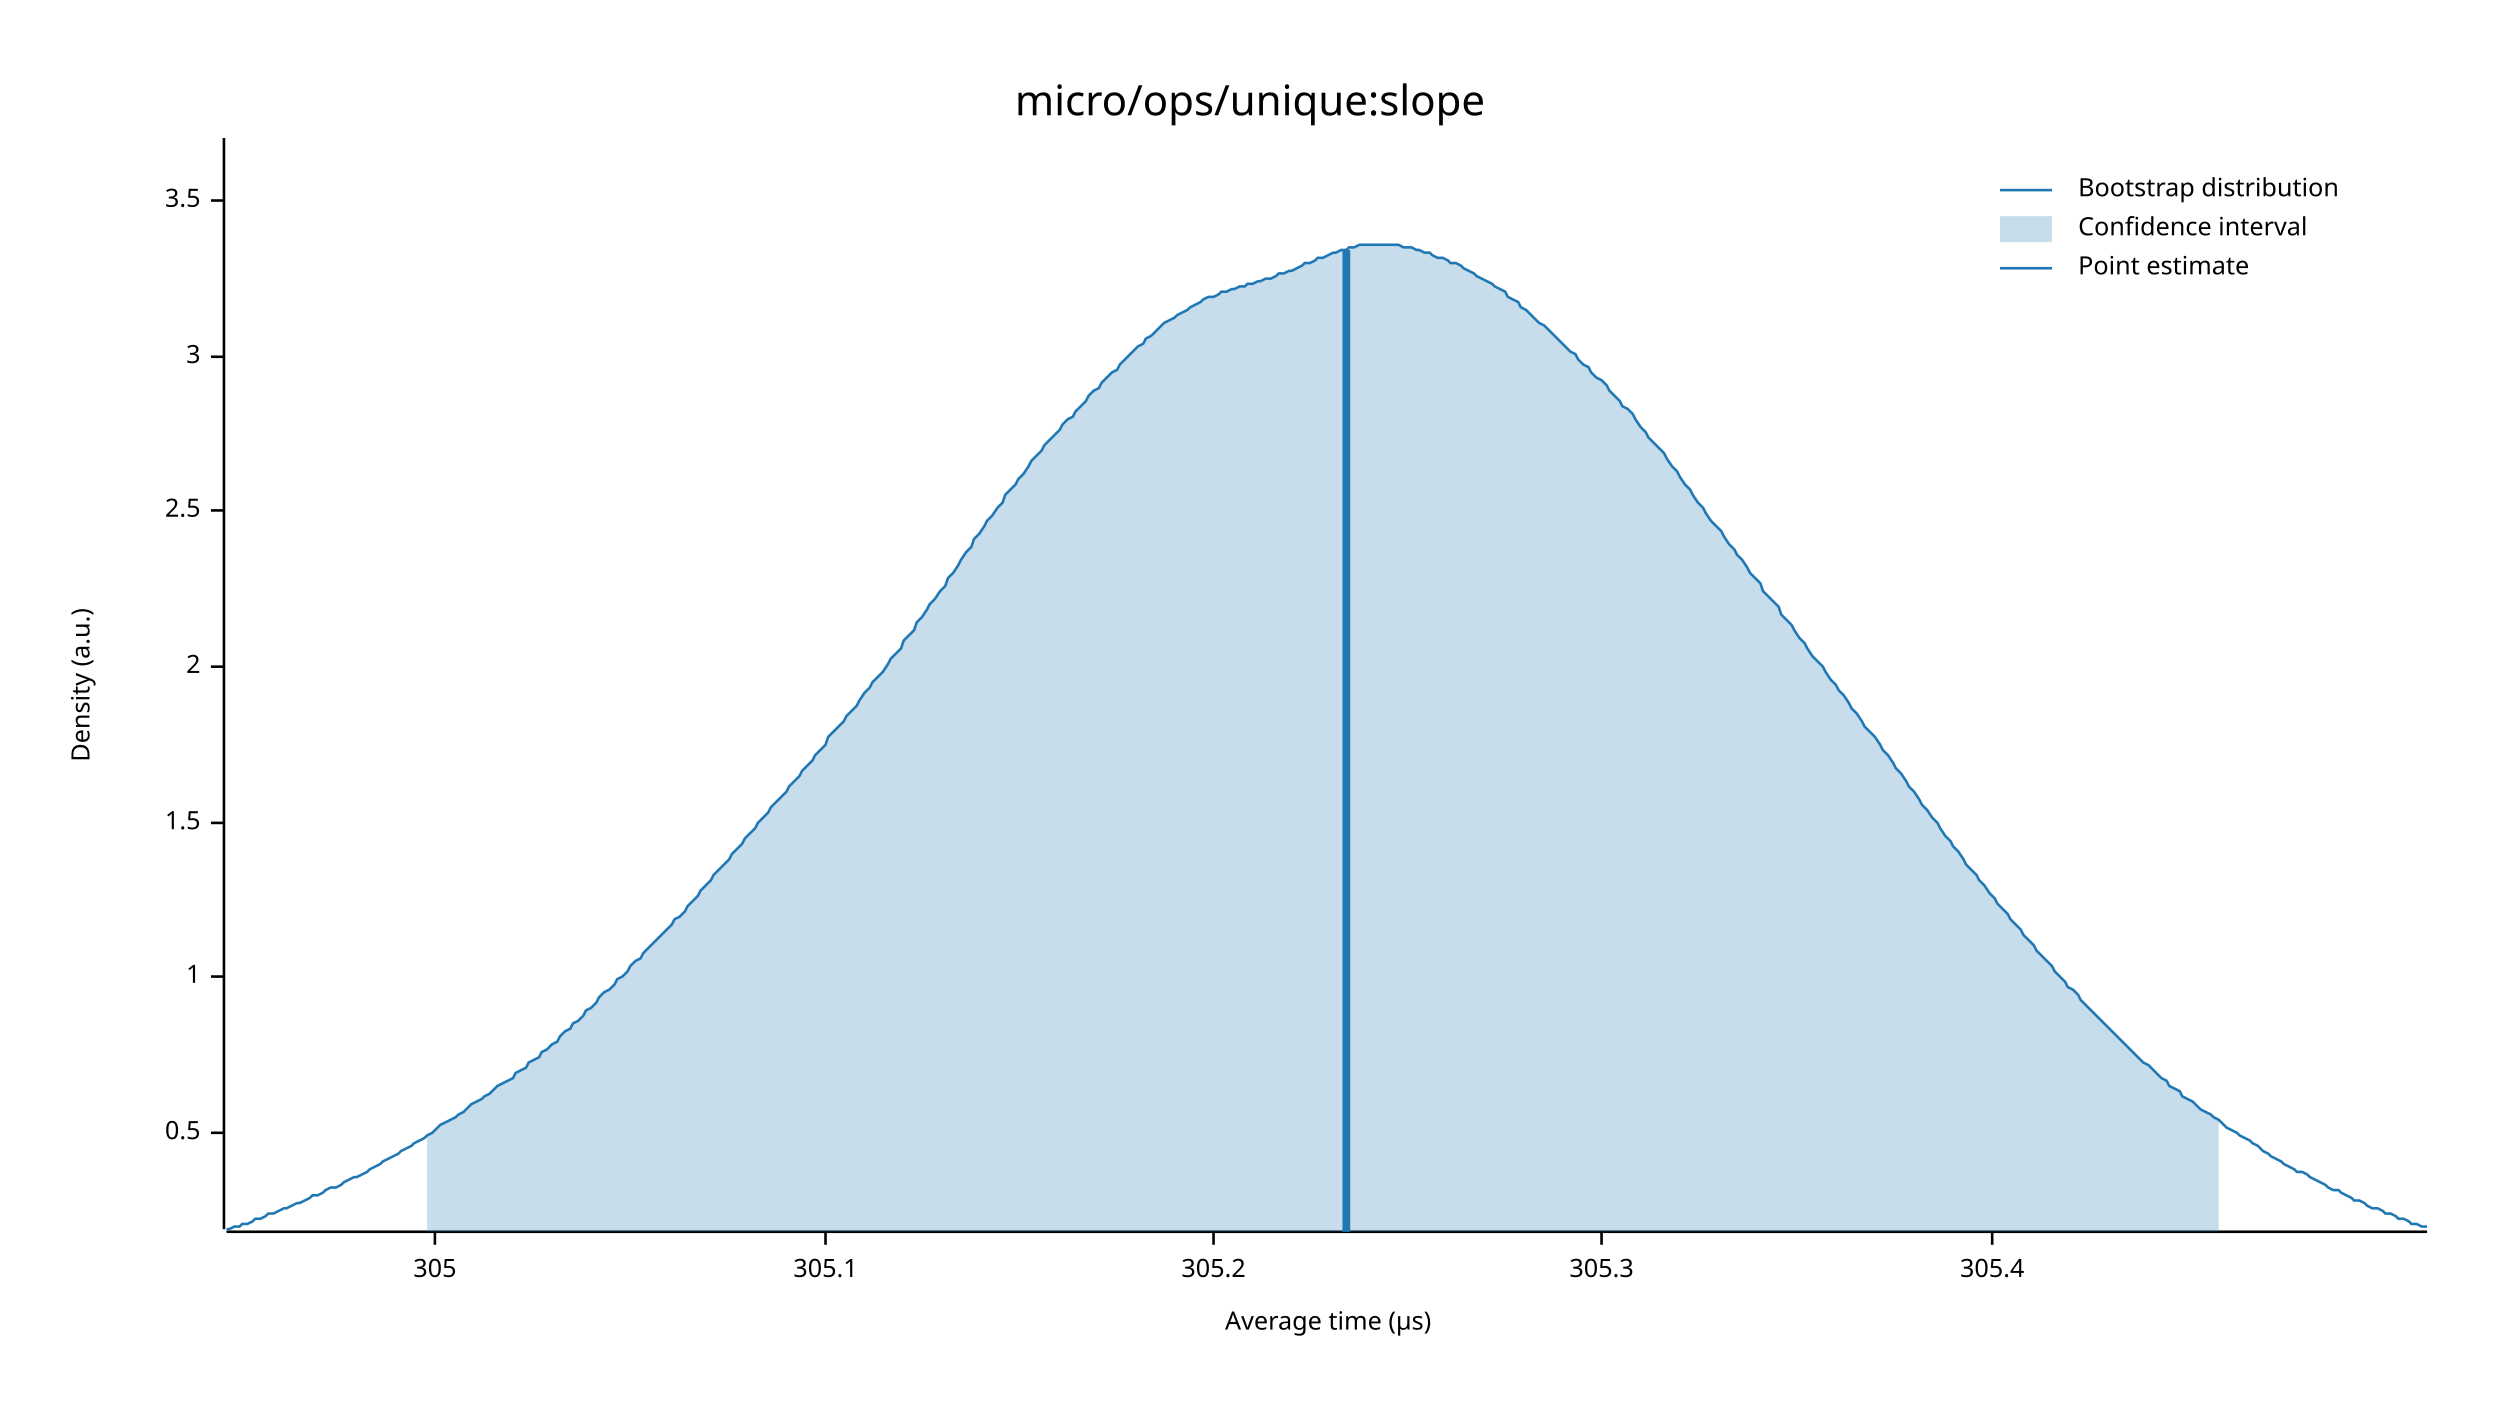
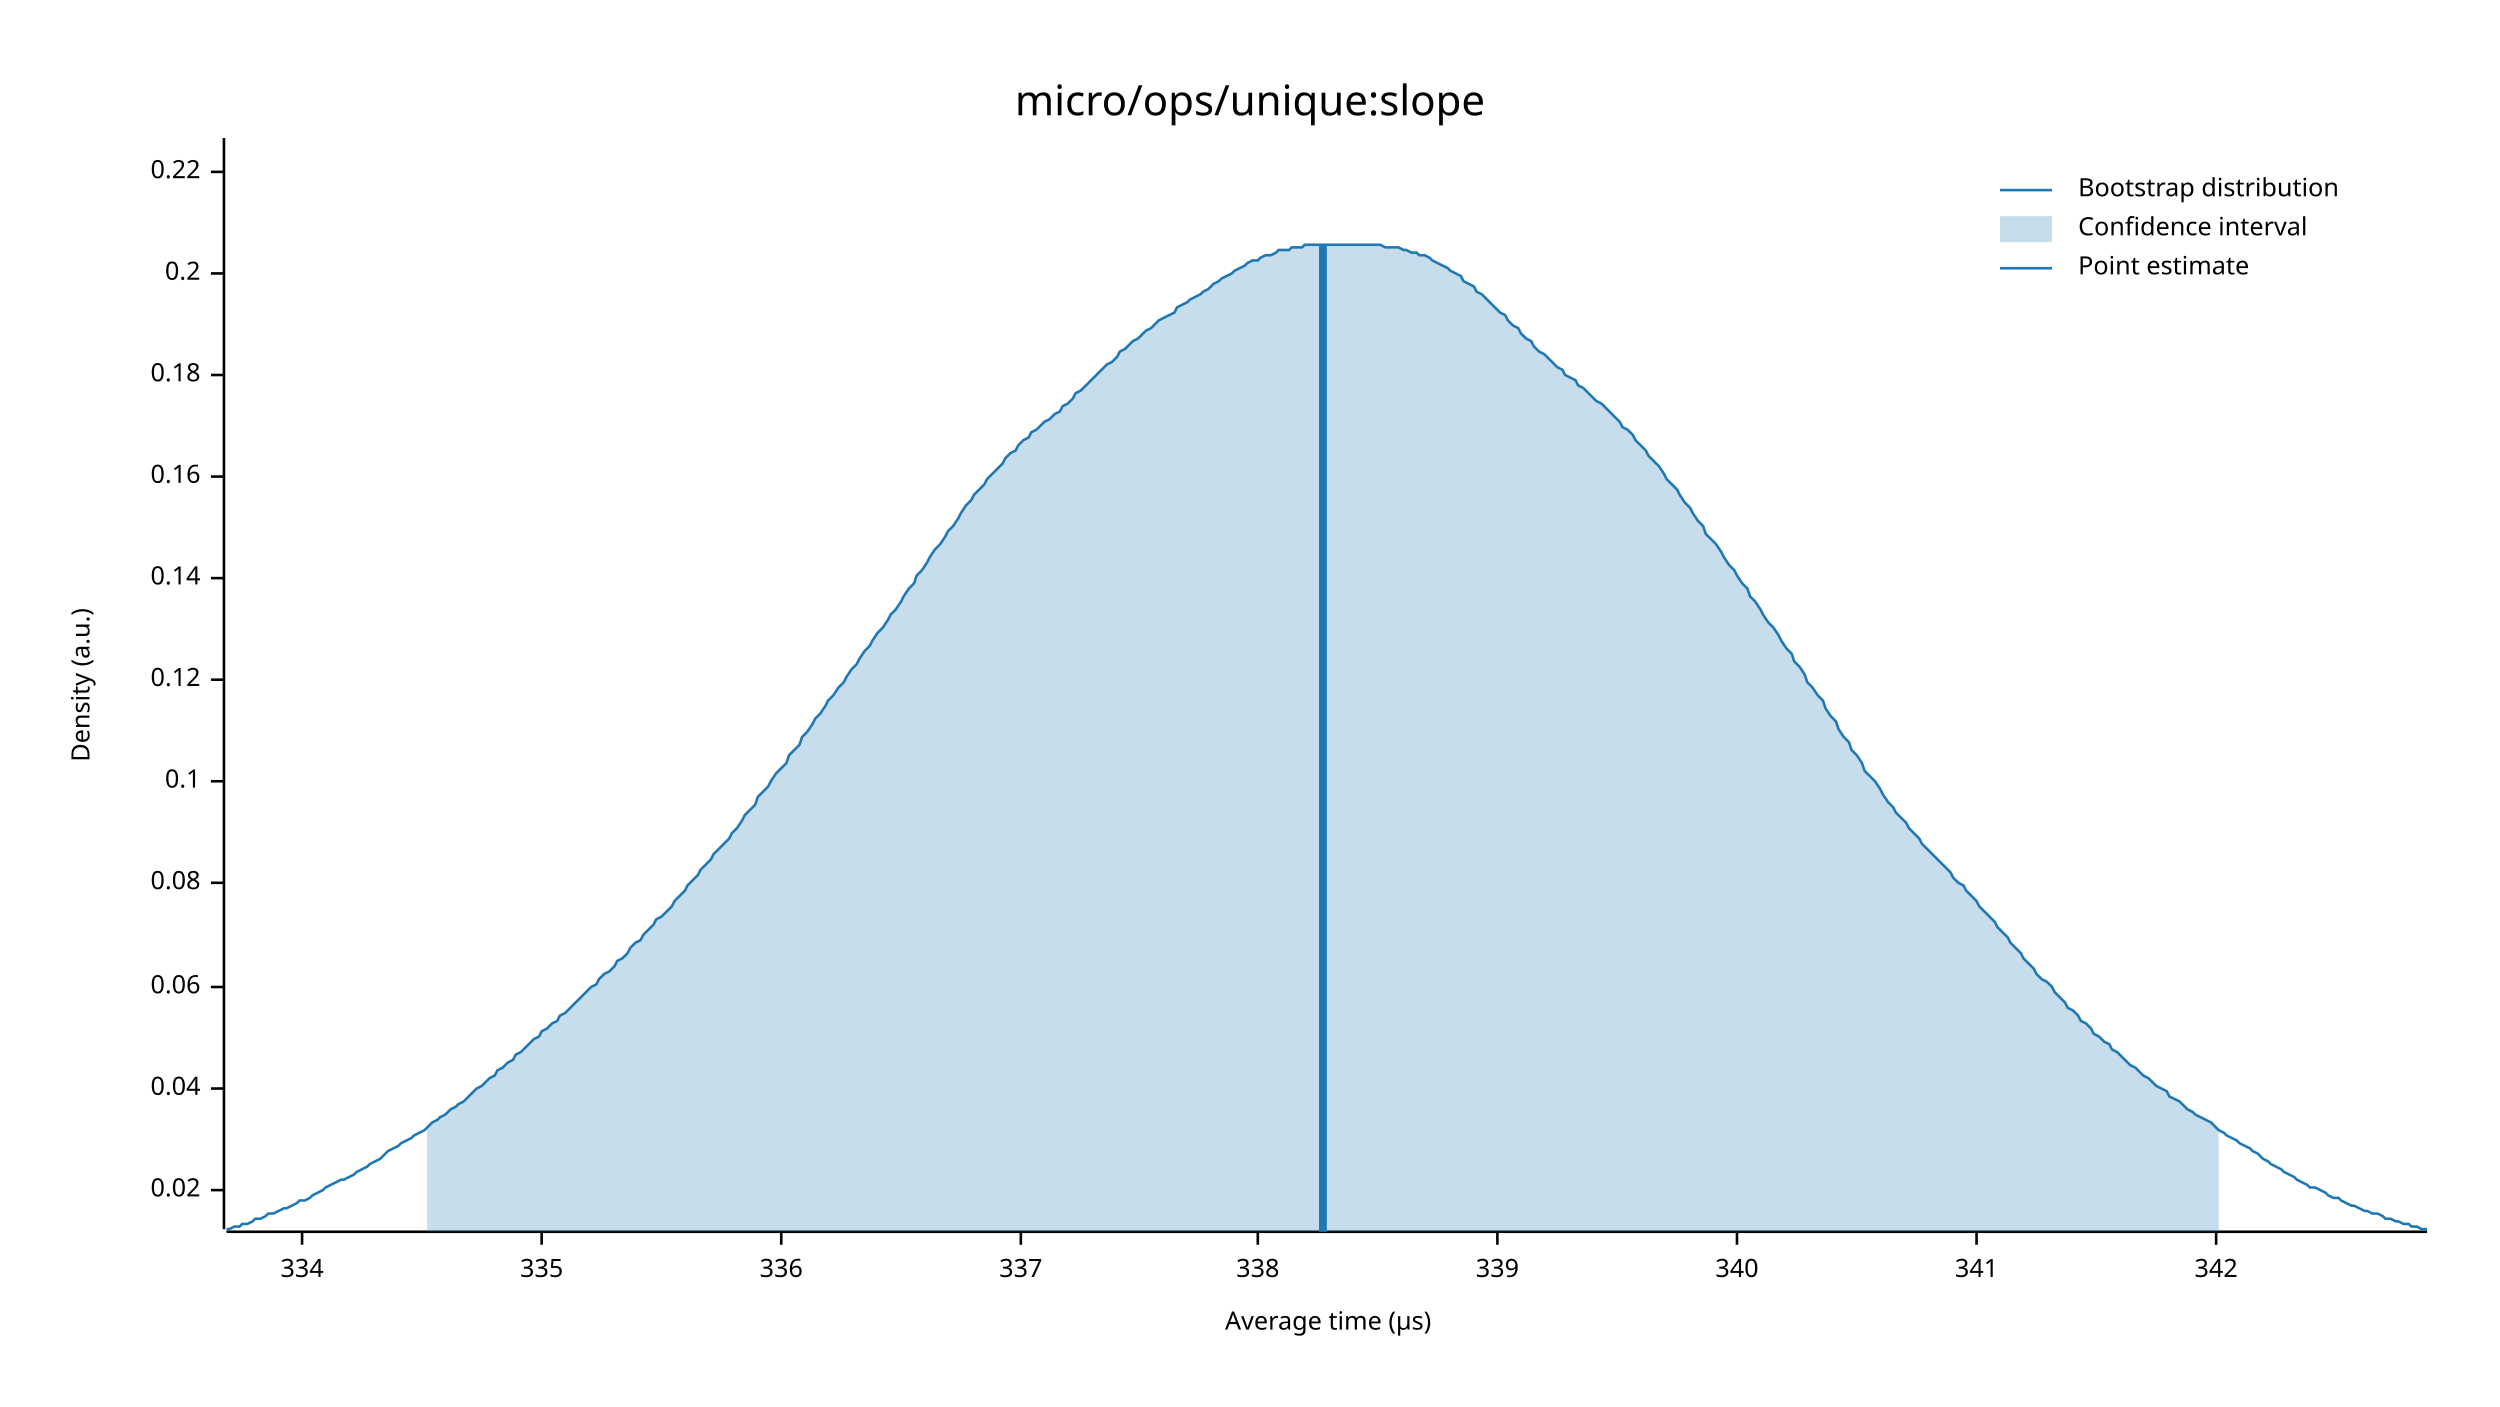
<svg xmlns="http://www.w3.org/2000/svg" width="960" height="540" viewBox="0 0 960 540">
  <text x="480" y="32" dy="0.76em" text-anchor="middle" font-family="sans-serif" font-size="16.129" opacity="1" fill="#000000">
micro/ops/unique:slope
</text>
  <text x="27" y="263" dy="0.76em" text-anchor="middle" font-family="sans-serif" font-size="9.677" opacity="1" fill="#000000" transform="rotate(270, 27, 263)">
Density (a.u.)
</text>
  <text x="510" y="513" dy="-0.5ex" text-anchor="middle" font-family="sans-serif" font-size="9.677" opacity="1" fill="#000000">
Average time (µs)
</text>
  <polyline fill="none" opacity="1" stroke="#000000" stroke-width="1" points="86,53 86,472 " />
-   <text x="77" y="435" dy="0.5ex" text-anchor="end" font-family="sans-serif" font-size="9.677" opacity="1" fill="#000000">
- 0.5
+   <text x="77" y="457" dy="0.5ex" text-anchor="end" font-family="sans-serif" font-size="9.677" opacity="1" fill="#000000">
+ 0.02
</text>
-   <polyline fill="none" opacity="1" stroke="#000000" stroke-width="1" points="81,435 86,435 " />
-   <text x="77" y="375" dy="0.5ex" text-anchor="end" font-family="sans-serif" font-size="9.677" opacity="1" fill="#000000">
- 1
+   <polyline fill="none" opacity="1" stroke="#000000" stroke-width="1" points="81,457 86,457 " />
+   <text x="77" y="418" dy="0.5ex" text-anchor="end" font-family="sans-serif" font-size="9.677" opacity="1" fill="#000000">
+ 0.04
</text>
-   <polyline fill="none" opacity="1" stroke="#000000" stroke-width="1" points="81,375 86,375 " />
-   <text x="77" y="316" dy="0.5ex" text-anchor="end" font-family="sans-serif" font-size="9.677" opacity="1" fill="#000000">
- 1.5
+   <polyline fill="none" opacity="1" stroke="#000000" stroke-width="1" points="81,418 86,418 " />
+   <text x="77" y="379" dy="0.5ex" text-anchor="end" font-family="sans-serif" font-size="9.677" opacity="1" fill="#000000">
+ 0.06
</text>
-   <polyline fill="none" opacity="1" stroke="#000000" stroke-width="1" points="81,316 86,316 " />
-   <text x="77" y="256" dy="0.5ex" text-anchor="end" font-family="sans-serif" font-size="9.677" opacity="1" fill="#000000">
- 2
+   <polyline fill="none" opacity="1" stroke="#000000" stroke-width="1" points="81,379 86,379 " />
+   <text x="77" y="339" dy="0.5ex" text-anchor="end" font-family="sans-serif" font-size="9.677" opacity="1" fill="#000000">
+ 0.08
</text>
-   <polyline fill="none" opacity="1" stroke="#000000" stroke-width="1" points="81,256 86,256 " />
-   <text x="77" y="196" dy="0.5ex" text-anchor="end" font-family="sans-serif" font-size="9.677" opacity="1" fill="#000000">
- 2.5
+   <polyline fill="none" opacity="1" stroke="#000000" stroke-width="1" points="81,339 86,339 " />
+   <text x="77" y="300" dy="0.5ex" text-anchor="end" font-family="sans-serif" font-size="9.677" opacity="1" fill="#000000">
+ 0.1
</text>
-   <polyline fill="none" opacity="1" stroke="#000000" stroke-width="1" points="81,196 86,196 " />
-   <text x="77" y="137" dy="0.5ex" text-anchor="end" font-family="sans-serif" font-size="9.677" opacity="1" fill="#000000">
- 3
+   <polyline fill="none" opacity="1" stroke="#000000" stroke-width="1" points="81,300 86,300 " />
+   <text x="77" y="261" dy="0.5ex" text-anchor="end" font-family="sans-serif" font-size="9.677" opacity="1" fill="#000000">
+ 0.12
</text>
-   <polyline fill="none" opacity="1" stroke="#000000" stroke-width="1" points="81,137 86,137 " />
-   <text x="77" y="77" dy="0.5ex" text-anchor="end" font-family="sans-serif" font-size="9.677" opacity="1" fill="#000000">
- 3.5
+   <polyline fill="none" opacity="1" stroke="#000000" stroke-width="1" points="81,261 86,261 " />
+   <text x="77" y="222" dy="0.5ex" text-anchor="end" font-family="sans-serif" font-size="9.677" opacity="1" fill="#000000">
+ 0.14
</text>
-   <polyline fill="none" opacity="1" stroke="#000000" stroke-width="1" points="81,77 86,77 " />
+   <polyline fill="none" opacity="1" stroke="#000000" stroke-width="1" points="81,222 86,222 " />
+   <text x="77" y="183" dy="0.5ex" text-anchor="end" font-family="sans-serif" font-size="9.677" opacity="1" fill="#000000">
+ 0.16
+ </text>
+   <polyline fill="none" opacity="1" stroke="#000000" stroke-width="1" points="81,183 86,183 " />
+   <text x="77" y="144" dy="0.5ex" text-anchor="end" font-family="sans-serif" font-size="9.677" opacity="1" fill="#000000">
+ 0.18
+ </text>
+   <polyline fill="none" opacity="1" stroke="#000000" stroke-width="1" points="81,144 86,144 " />
+   <text x="77" y="105" dy="0.5ex" text-anchor="end" font-family="sans-serif" font-size="9.677" opacity="1" fill="#000000">
+ 0.2
+ </text>
+   <polyline fill="none" opacity="1" stroke="#000000" stroke-width="1" points="81,105 86,105 " />
+   <text x="77" y="66" dy="0.5ex" text-anchor="end" font-family="sans-serif" font-size="9.677" opacity="1" fill="#000000">
+ 0.22
+ </text>
+   <polyline fill="none" opacity="1" stroke="#000000" stroke-width="1" points="81,66 86,66 " />
  <polyline fill="none" opacity="1" stroke="#000000" stroke-width="1" points="87,473 932,473 " />
-   <text x="167" y="483" dy="0.76em" text-anchor="middle" font-family="sans-serif" font-size="9.677" opacity="1" fill="#000000">
- 305
+   <text x="116" y="483" dy="0.76em" text-anchor="middle" font-family="sans-serif" font-size="9.677" opacity="1" fill="#000000">
+ 334
</text>
-   <polyline fill="none" opacity="1" stroke="#000000" stroke-width="1" points="167,473 167,478 " />
-   <text x="317" y="483" dy="0.76em" text-anchor="middle" font-family="sans-serif" font-size="9.677" opacity="1" fill="#000000">
- 305.1
+   <polyline fill="none" opacity="1" stroke="#000000" stroke-width="1" points="116,473 116,478 " />
+   <text x="208" y="483" dy="0.76em" text-anchor="middle" font-family="sans-serif" font-size="9.677" opacity="1" fill="#000000">
+ 335
</text>
-   <polyline fill="none" opacity="1" stroke="#000000" stroke-width="1" points="317,473 317,478 " />
-   <text x="466" y="483" dy="0.76em" text-anchor="middle" font-family="sans-serif" font-size="9.677" opacity="1" fill="#000000">
- 305.2
+   <polyline fill="none" opacity="1" stroke="#000000" stroke-width="1" points="208,473 208,478 " />
+   <text x="300" y="483" dy="0.76em" text-anchor="middle" font-family="sans-serif" font-size="9.677" opacity="1" fill="#000000">
+ 336
</text>
-   <polyline fill="none" opacity="1" stroke="#000000" stroke-width="1" points="466,473 466,478 " />
-   <text x="615" y="483" dy="0.76em" text-anchor="middle" font-family="sans-serif" font-size="9.677" opacity="1" fill="#000000">
- 305.3
+   <polyline fill="none" opacity="1" stroke="#000000" stroke-width="1" points="300,473 300,478 " />
+   <text x="392" y="483" dy="0.76em" text-anchor="middle" font-family="sans-serif" font-size="9.677" opacity="1" fill="#000000">
+ 337
</text>
-   <polyline fill="none" opacity="1" stroke="#000000" stroke-width="1" points="615,473 615,478 " />
-   <text x="765" y="483" dy="0.76em" text-anchor="middle" font-family="sans-serif" font-size="9.677" opacity="1" fill="#000000">
- 305.4
+   <polyline fill="none" opacity="1" stroke="#000000" stroke-width="1" points="392,473 392,478 " />
+   <text x="483" y="483" dy="0.76em" text-anchor="middle" font-family="sans-serif" font-size="9.677" opacity="1" fill="#000000">
+ 338
</text>
-   <polyline fill="none" opacity="1" stroke="#000000" stroke-width="1" points="765,473 765,478 " />
-   <polyline fill="none" opacity="1" stroke="#1F78B4" stroke-width="1" points="87,472 88,472 90,471 92,471 93,470 95,470 97,469 98,468 100,468 102,467 103,466 105,466 107,465 109,464 110,464 112,463 114,462 115,462 117,461 119,460 120,459 122,459 124,458 125,457 127,456 129,456 131,455 132,454 134,453 136,452 137,452 139,451 141,450 142,449 144,448 146,447 147,446 149,445 151,444 153,443 154,442 156,441 158,440 159,439 161,438 163,437 164,436 166,435 168,433 169,432 171,431 173,430 175,429 176,428 178,427 180,425 181,424 183,423 185,422 186,421 188,420 190,418 191,417 193,416 195,415 197,414 198,412 200,411 202,410 203,408 205,407 207,406 208,404 210,403 212,401 214,400 215,398 217,396 219,395 220,393 222,392 224,390 225,388 227,387 229,385 230,383 232,381 234,380 236,378 237,376 239,375 241,373 242,371 244,369 246,368 247,366 249,364 251,362 252,361 254,359 256,357 258,355 259,353 261,352 263,350 264,348 266,346 268,344 269,342 271,340 273,338 274,336 276,334 278,332 280,330 281,328 283,326 285,324 286,322 288,320 290,318 291,316 293,314 295,312 296,310 298,308 300,306 302,304 303,302 305,300 307,298 308,296 310,294 312,292 313,290 315,288 317,286 318,283 320,281 322,279 324,277 325,275 327,273 329,271 330,269 332,266 334,264 335,262 337,260 339,258 341,255 342,253 344,251 346,249 347,246 349,244 351,242 352,239 354,237 356,234 357,232 359,230 361,227 363,225 364,222 366,220 368,217 369,215 371,212 373,210 374,207 376,205 378,202 379,200 381,198 383,195 385,193 386,190 388,188 390,186 391,184 393,182 395,179 396,177 398,175 400,173 401,171 403,169 405,167 407,165 408,163 410,161 412,160 413,158 415,156 417,154 418,152 420,150 422,149 423,147 425,145 427,143 429,142 430,140 432,138 434,136 435,135 437,133 439,132 440,130 442,129 444,127 445,126 447,124 449,123 451,122 452,121 454,120 456,119 457,118 459,117 461,116 462,115 464,114 466,114 468,113 469,112 471,112 473,111 474,111 476,110 478,110 479,109 481,109 483,108 484,108 486,107 488,107 490,106 491,105 493,105 495,104 496,104 498,103 500,102 501,101 503,101 505,100 506,99 508,99 510,98 512,97 513,97 515,96 517,96 518,95 520,95 522,94 523,94 525,94 527,94 528,94 530,94 532,94 534,94 535,94 537,94 539,95 540,95 542,95 544,96 545,96 547,97 549,97 550,98 552,99 554,99 556,100 557,101 559,101 561,102 562,103 564,104 566,105 567,106 569,107 571,108 573,109 574,110 576,111 578,112 579,114 581,115 583,116 584,118 586,119 588,121 589,122 591,124 593,125 595,127 596,128 598,130 600,132 601,133 603,135 605,136 606,138 608,140 610,141 611,143 613,145 615,146 617,148 618,150 620,152 622,154 623,156 625,157 627,159 628,161 630,164 632,166 633,168 635,170 637,172 639,174 640,176 642,179 644,181 645,183 647,186 649,188 650,190 652,193 654,195 655,197 657,200 659,202 661,204 662,206 664,209 666,211 667,213 669,215 671,218 672,220 674,222 676,224 677,227 679,229 681,231 683,233 684,236 686,238 688,240 689,242 691,245 693,247 694,249 696,252 698,254 700,256 701,258 703,261 705,263 706,265 708,267 710,270 711,272 713,274 715,277 716,279 718,281 720,283 722,286 723,288 725,290 727,293 728,295 730,297 732,300 733,302 735,304 737,307 738,309 740,311 742,314 744,316 745,318 747,321 749,323 750,325 752,327 754,330 755,332 757,334 759,336 760,338 762,340 764,343 766,345 767,347 769,349 771,351 772,353 774,355 776,357 777,359 779,361 781,363 782,365 784,367 786,369 788,371 789,373 791,375 793,377 794,379 796,380 798,382 799,384 801,386 803,388 804,389 806,391 808,393 810,395 811,396 813,398 815,400 816,401 818,403 820,405 821,406 823,408 825,409 827,411 828,412 830,414 832,415 833,417 835,418 837,419 838,421 840,422 842,423 843,424 845,426 847,427 849,428 850,429 852,430 854,432 855,433 857,434 859,435 860,436 862,437 864,438 865,439 867,440 869,442 871,443 872,444 874,445 876,446 877,447 879,448 881,449 882,450 884,450 886,451 887,452 889,453 891,454 893,455 894,456 896,457 898,457 899,458 901,459 903,460 904,461 906,461 908,462 909,463 911,464 913,464 915,465 916,466 918,466 920,467 921,468 923,468 925,469 926,470 928,470 930,471 932,471 " />
-   <polygon opacity="0.25" fill="#1F78B4" points="164,436 166,435 168,433 169,432 171,431 173,430 175,429 176,428 178,427 180,425 181,424 183,423 185,422 186,421 188,420 190,418 191,417 193,416 195,415 197,414 198,412 200,411 202,410 203,408 205,407 207,406 208,404 210,403 212,401 214,400 215,398 217,396 219,395 220,393 222,392 224,390 225,388 227,387 229,385 230,383 232,381 234,380 236,378 237,376 239,375 241,373 242,371 244,369 246,368 247,366 249,364 251,362 252,361 254,359 256,357 258,355 259,353 261,352 263,350 264,348 266,346 268,344 269,342 271,340 273,338 274,336 276,334 278,332 280,330 281,328 283,326 285,324 286,322 288,320 290,318 291,316 293,314 295,312 296,310 298,308 300,306 302,304 303,302 305,300 307,298 308,296 310,294 312,292 313,290 315,288 317,286 318,283 320,281 322,279 324,277 325,275 327,273 329,271 330,269 332,266 334,264 335,262 337,260 339,258 341,255 342,253 344,251 346,249 347,246 349,244 351,242 352,239 354,237 356,234 357,232 359,230 361,227 363,225 364,222 366,220 368,217 369,215 371,212 373,210 374,207 376,205 378,202 379,200 381,198 383,195 385,193 386,190 388,188 390,186 391,184 393,182 395,179 396,177 398,175 400,173 401,171 403,169 405,167 407,165 408,163 410,161 412,160 413,158 415,156 417,154 418,152 420,150 422,149 423,147 425,145 427,143 429,142 430,140 432,138 434,136 435,135 437,133 439,132 440,130 442,129 444,127 445,126 447,124 449,123 451,122 452,121 454,120 456,119 457,118 459,117 461,116 462,115 464,114 466,114 468,113 469,112 471,112 473,111 474,111 476,110 478,110 479,109 481,109 483,108 484,108 486,107 488,107 490,106 491,105 493,105 495,104 496,104 498,103 500,102 501,101 503,101 505,100 506,99 508,99 510,98 512,97 513,97 515,96 517,96 518,95 520,95 522,94 523,94 525,94 527,94 528,94 530,94 532,94 534,94 535,94 537,94 539,95 540,95 542,95 544,96 545,96 547,97 549,97 550,98 552,99 554,99 556,100 557,101 559,101 561,102 562,103 564,104 566,105 567,106 569,107 571,108 573,109 574,110 576,111 578,112 579,114 581,115 583,116 584,118 586,119 588,121 589,122 591,124 593,125 595,127 596,128 598,130 600,132 601,133 603,135 605,136 606,138 608,140 610,141 611,143 613,145 615,146 617,148 618,150 620,152 622,154 623,156 625,157 627,159 628,161 630,164 632,166 633,168 635,170 637,172 639,174 640,176 642,179 644,181 645,183 647,186 649,188 650,190 652,193 654,195 655,197 657,200 659,202 661,204 662,206 664,209 666,211 667,213 669,215 671,218 672,220 674,222 676,224 677,227 679,229 681,231 683,233 684,236 686,238 688,240 689,242 691,245 693,247 694,249 696,252 698,254 700,256 701,258 703,261 705,263 706,265 708,267 710,270 711,272 713,274 715,277 716,279 718,281 720,283 722,286 723,288 725,290 727,293 728,295 730,297 732,300 733,302 735,304 737,307 738,309 740,311 742,314 744,316 745,318 747,321 749,323 750,325 752,327 754,330 755,332 757,334 759,336 760,338 762,340 764,343 766,345 767,347 769,349 771,351 772,353 774,355 776,357 777,359 779,361 781,363 782,365 784,367 786,369 788,371 789,373 791,375 793,377 794,379 796,380 798,382 799,384 801,386 803,388 804,389 806,391 808,393 810,395 811,396 813,398 815,400 816,401 818,403 820,405 821,406 823,408 825,409 827,411 828,412 830,414 832,415 833,417 835,418 837,419 838,421 840,422 842,423 843,424 845,426 847,427 849,428 850,429 852,430 852,473 164,473 " />
-   <polyline fill="none" opacity="1" stroke="#1F78B4" stroke-width="3" points="517,473 517,96 " />
+   <polyline fill="none" opacity="1" stroke="#000000" stroke-width="1" points="483,473 483,478 " />
+   <text x="575" y="483" dy="0.76em" text-anchor="middle" font-family="sans-serif" font-size="9.677" opacity="1" fill="#000000">
+ 339
+ </text>
+   <polyline fill="none" opacity="1" stroke="#000000" stroke-width="1" points="575,473 575,478 " />
+   <text x="667" y="483" dy="0.76em" text-anchor="middle" font-family="sans-serif" font-size="9.677" opacity="1" fill="#000000">
+ 340
+ </text>
+   <polyline fill="none" opacity="1" stroke="#000000" stroke-width="1" points="667,473 667,478 " />
+   <text x="759" y="483" dy="0.76em" text-anchor="middle" font-family="sans-serif" font-size="9.677" opacity="1" fill="#000000">
+ 341
+ </text>
+   <polyline fill="none" opacity="1" stroke="#000000" stroke-width="1" points="759,473 759,478 " />
+   <text x="851" y="483" dy="0.76em" text-anchor="middle" font-family="sans-serif" font-size="9.677" opacity="1" fill="#000000">
+ 342
+ </text>
+   <polyline fill="none" opacity="1" stroke="#000000" stroke-width="1" points="851,473 851,478 " />
+   <polyline fill="none" opacity="1" stroke="#1F78B4" stroke-width="1" points="87,472 88,472 90,471 92,471 93,470 95,470 97,469 98,468 100,468 102,467 103,466 105,466 107,465 109,464 110,464 112,463 114,462 115,461 117,461 119,460 120,459 122,458 124,457 125,456 127,455 129,454 131,453 132,453 134,452 136,451 137,450 139,449 141,448 142,447 144,446 146,445 147,444 149,442 151,441 153,440 154,439 156,438 158,437 159,436 161,435 163,434 164,433 166,431 168,430 169,429 171,428 173,426 175,425 176,424 178,423 180,421 181,420 183,418 185,417 186,416 188,414 190,413 191,411 193,410 195,408 197,407 198,405 200,404 202,402 203,401 205,399 207,398 208,396 210,395 212,393 214,392 215,390 217,389 219,387 220,386 222,384 224,382 225,381 227,379 229,378 230,376 232,374 234,373 236,371 237,369 239,368 241,366 242,364 244,362 246,361 247,359 249,357 251,355 252,353 254,352 256,350 258,348 259,346 261,344 263,342 264,340 266,338 268,336 269,334 271,332 273,330 274,328 276,326 278,324 280,322 281,320 283,318 285,315 286,313 288,311 290,309 291,306 293,304 295,302 296,300 298,297 300,295 302,293 303,290 305,288 307,286 308,283 310,281 312,278 313,276 315,274 317,271 318,269 320,267 322,264 324,262 325,260 327,257 329,255 330,253 332,250 334,248 335,246 337,243 339,241 341,238 342,236 344,234 346,231 347,229 349,226 351,224 352,221 354,219 356,216 357,214 359,211 361,209 363,206 364,204 366,202 368,199 369,197 371,194 373,192 374,190 376,188 378,186 379,184 381,182 383,180 385,178 386,176 388,174 390,173 391,171 393,169 395,168 396,166 398,165 400,163 401,162 403,161 405,159 407,158 408,156 410,155 412,153 413,151 415,150 417,148 418,147 420,145 422,143 423,142 425,140 427,139 429,137 430,135 432,134 434,132 435,131 437,130 439,128 440,127 442,126 444,124 445,123 447,122 449,121 451,120 452,118 454,117 456,116 457,115 459,114 461,113 462,112 464,111 466,109 468,108 469,107 471,106 473,105 474,104 476,103 478,102 479,101 481,100 483,100 484,99 486,98 488,98 490,97 491,96 493,96 495,96 496,95 498,95 500,95 501,94 503,94 505,94 506,94 508,94 510,94 512,94 513,94 515,94 517,94 518,94 520,94 522,94 523,94 525,94 527,94 528,94 530,94 532,95 534,95 535,95 537,95 539,96 540,96 542,97 544,97 545,98 547,98 549,99 550,100 552,101 554,102 556,103 557,104 559,105 561,106 562,108 564,109 566,110 567,112 569,113 571,115 573,117 574,118 576,120 578,121 579,123 581,125 583,126 584,128 586,130 588,131 589,133 591,135 593,136 595,138 596,139 598,141 600,142 601,144 603,145 605,146 606,148 608,149 610,151 611,152 613,154 615,155 617,157 618,158 620,160 622,162 623,164 625,165 627,167 628,169 630,171 632,173 633,175 635,177 637,179 639,182 640,184 642,186 644,188 645,190 647,193 649,195 650,197 652,200 654,202 655,205 657,207 659,209 661,212 662,214 664,217 666,219 667,221 669,224 671,226 672,229 674,231 676,234 677,236 679,239 681,241 683,244 684,246 686,249 688,251 689,254 691,256 693,259 694,262 696,264 698,267 700,269 701,272 703,275 705,277 706,280 708,283 710,285 711,288 713,290 715,293 716,296 718,298 720,300 722,303 723,305 725,308 727,310 728,312 730,314 732,316 733,318 735,320 737,322 738,324 740,326 742,328 744,330 745,331 747,333 749,335 750,337 752,339 754,340 755,342 757,344 759,346 760,348 762,350 764,352 766,354 767,356 769,358 771,360 772,362 774,364 776,366 777,368 779,370 781,372 782,374 784,376 786,377 788,379 789,381 791,383 793,385 794,387 796,388 798,390 799,392 801,393 803,395 804,397 806,398 808,400 810,401 811,403 813,404 815,406 816,407 818,409 820,410 821,411 823,413 825,414 827,416 828,417 830,418 832,419 833,421 835,422 837,423 838,424 840,426 842,427 843,428 845,429 847,430 849,431 850,432 852,434 854,435 855,436 857,437 859,438 860,439 862,440 864,441 865,442 867,443 869,445 871,446 872,447 874,448 876,449 877,450 879,451 881,452 882,453 884,454 886,455 887,456 889,456 891,457 893,458 894,459 896,460 898,460 899,461 901,462 903,463 904,463 906,464 908,465 909,465 911,466 913,466 915,467 916,468 918,468 920,469 921,469 923,470 925,470 926,471 928,471 930,472 932,472 " />
+   <polygon opacity="0.25" fill="#1F78B4" points="164,433 166,431 168,430 169,429 171,428 173,426 175,425 176,424 178,423 180,421 181,420 183,418 185,417 186,416 188,414 190,413 191,411 193,410 195,408 197,407 198,405 200,404 202,402 203,401 205,399 207,398 208,396 210,395 212,393 214,392 215,390 217,389 219,387 220,386 222,384 224,382 225,381 227,379 229,378 230,376 232,374 234,373 236,371 237,369 239,368 241,366 242,364 244,362 246,361 247,359 249,357 251,355 252,353 254,352 256,350 258,348 259,346 261,344 263,342 264,340 266,338 268,336 269,334 271,332 273,330 274,328 276,326 278,324 280,322 281,320 283,318 285,315 286,313 288,311 290,309 291,306 293,304 295,302 296,300 298,297 300,295 302,293 303,290 305,288 307,286 308,283 310,281 312,278 313,276 315,274 317,271 318,269 320,267 322,264 324,262 325,260 327,257 329,255 330,253 332,250 334,248 335,246 337,243 339,241 341,238 342,236 344,234 346,231 347,229 349,226 351,224 352,221 354,219 356,216 357,214 359,211 361,209 363,206 364,204 366,202 368,199 369,197 371,194 373,192 374,190 376,188 378,186 379,184 381,182 383,180 385,178 386,176 388,174 390,173 391,171 393,169 395,168 396,166 398,165 400,163 401,162 403,161 405,159 407,158 408,156 410,155 412,153 413,151 415,150 417,148 418,147 420,145 422,143 423,142 425,140 427,139 429,137 430,135 432,134 434,132 435,131 437,130 439,128 440,127 442,126 444,124 445,123 447,122 449,121 451,120 452,118 454,117 456,116 457,115 459,114 461,113 462,112 464,111 466,109 468,108 469,107 471,106 473,105 474,104 476,103 478,102 479,101 481,100 483,100 484,99 486,98 488,98 490,97 491,96 493,96 495,96 496,95 498,95 500,95 501,94 503,94 505,94 506,94 508,94 510,94 512,94 513,94 515,94 517,94 518,94 520,94 522,94 523,94 525,94 527,94 528,94 530,94 532,95 534,95 535,95 537,95 539,96 540,96 542,97 544,97 545,98 547,98 549,99 550,100 552,101 554,102 556,103 557,104 559,105 561,106 562,108 564,109 566,110 567,112 569,113 571,115 573,117 574,118 576,120 578,121 579,123 581,125 583,126 584,128 586,130 588,131 589,133 591,135 593,136 595,138 596,139 598,141 600,142 601,144 603,145 605,146 606,148 608,149 610,151 611,152 613,154 615,155 617,157 618,158 620,160 622,162 623,164 625,165 627,167 628,169 630,171 632,173 633,175 635,177 637,179 639,182 640,184 642,186 644,188 645,190 647,193 649,195 650,197 652,200 654,202 655,205 657,207 659,209 661,212 662,214 664,217 666,219 667,221 669,224 671,226 672,229 674,231 676,234 677,236 679,239 681,241 683,244 684,246 686,249 688,251 689,254 691,256 693,259 694,262 696,264 698,267 700,269 701,272 703,275 705,277 706,280 708,283 710,285 711,288 713,290 715,293 716,296 718,298 720,300 722,303 723,305 725,308 727,310 728,312 730,314 732,316 733,318 735,320 737,322 738,324 740,326 742,328 744,330 745,331 747,333 749,335 750,337 752,339 754,340 755,342 757,344 759,346 760,348 762,350 764,352 766,354 767,356 769,358 771,360 772,362 774,364 776,366 777,368 779,370 781,372 782,374 784,376 786,377 788,379 789,381 791,383 793,385 794,387 796,388 798,390 799,392 801,393 803,395 804,397 806,398 808,400 810,401 811,403 813,404 815,406 816,407 818,409 820,410 821,411 823,413 825,414 827,416 828,417 830,418 832,419 833,421 835,422 837,423 838,424 840,426 842,427 843,428 845,429 847,430 849,431 850,432 852,434 852,473 164,473 " />
+   <polyline fill="none" opacity="1" stroke="#1F78B4" stroke-width="3" points="508,473 508,94 " />
  <text x="798" y="68" dy="0.76em" text-anchor="start" font-family="sans-serif" font-size="9.677" opacity="1" fill="#000000">
Bootstrap distribution
</text>
  <text x="798" y="83" dy="0.76em" text-anchor="start" font-family="sans-serif" font-size="9.677" opacity="1" fill="#000000">
Confidence interval
</text>
  <text x="798" y="98" dy="0.76em" text-anchor="start" font-family="sans-serif" font-size="9.677" opacity="1" fill="#000000">
Point estimate
</text>
  <polyline fill="none" opacity="1" stroke="#1F78B4" stroke-width="1" points="768,73 788,73 " />
  <rect x="768" y="83" width="20" height="10" opacity="0.25" fill="#1F78B4" stroke="none" />
  <polyline fill="none" opacity="1" stroke="#1F78B4" stroke-width="1" points="768,103 788,103 " />
</svg>
